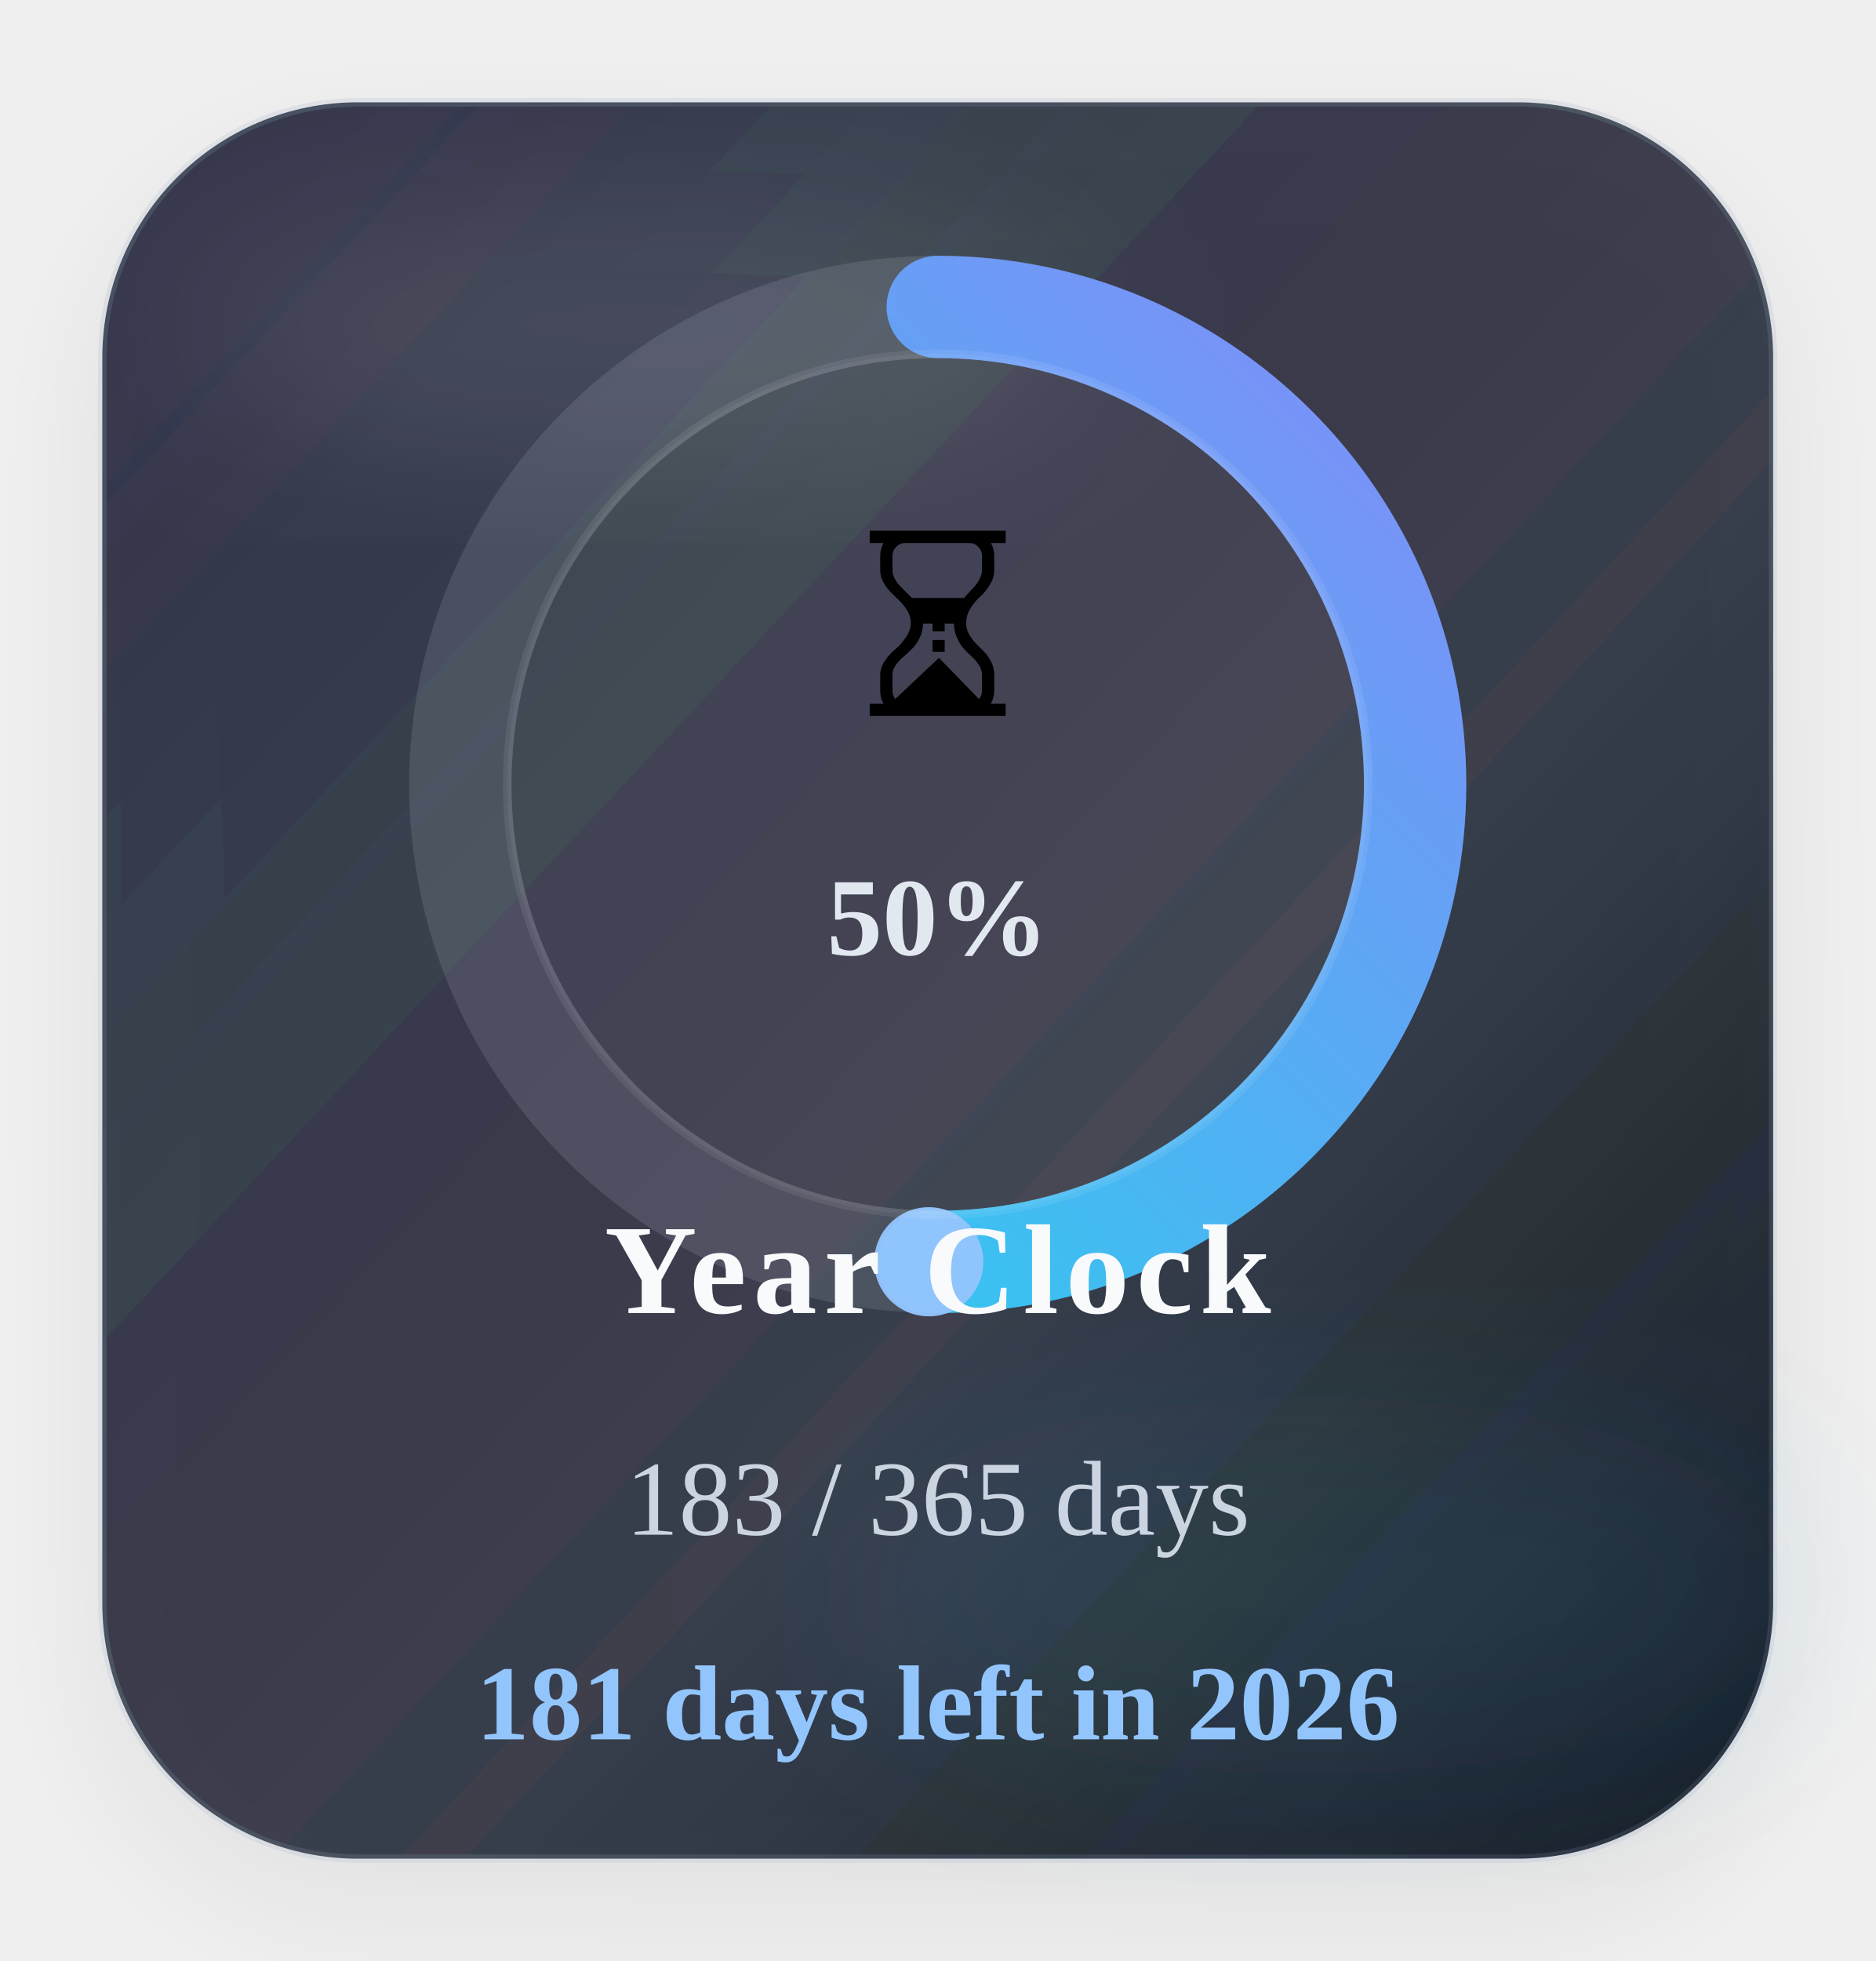
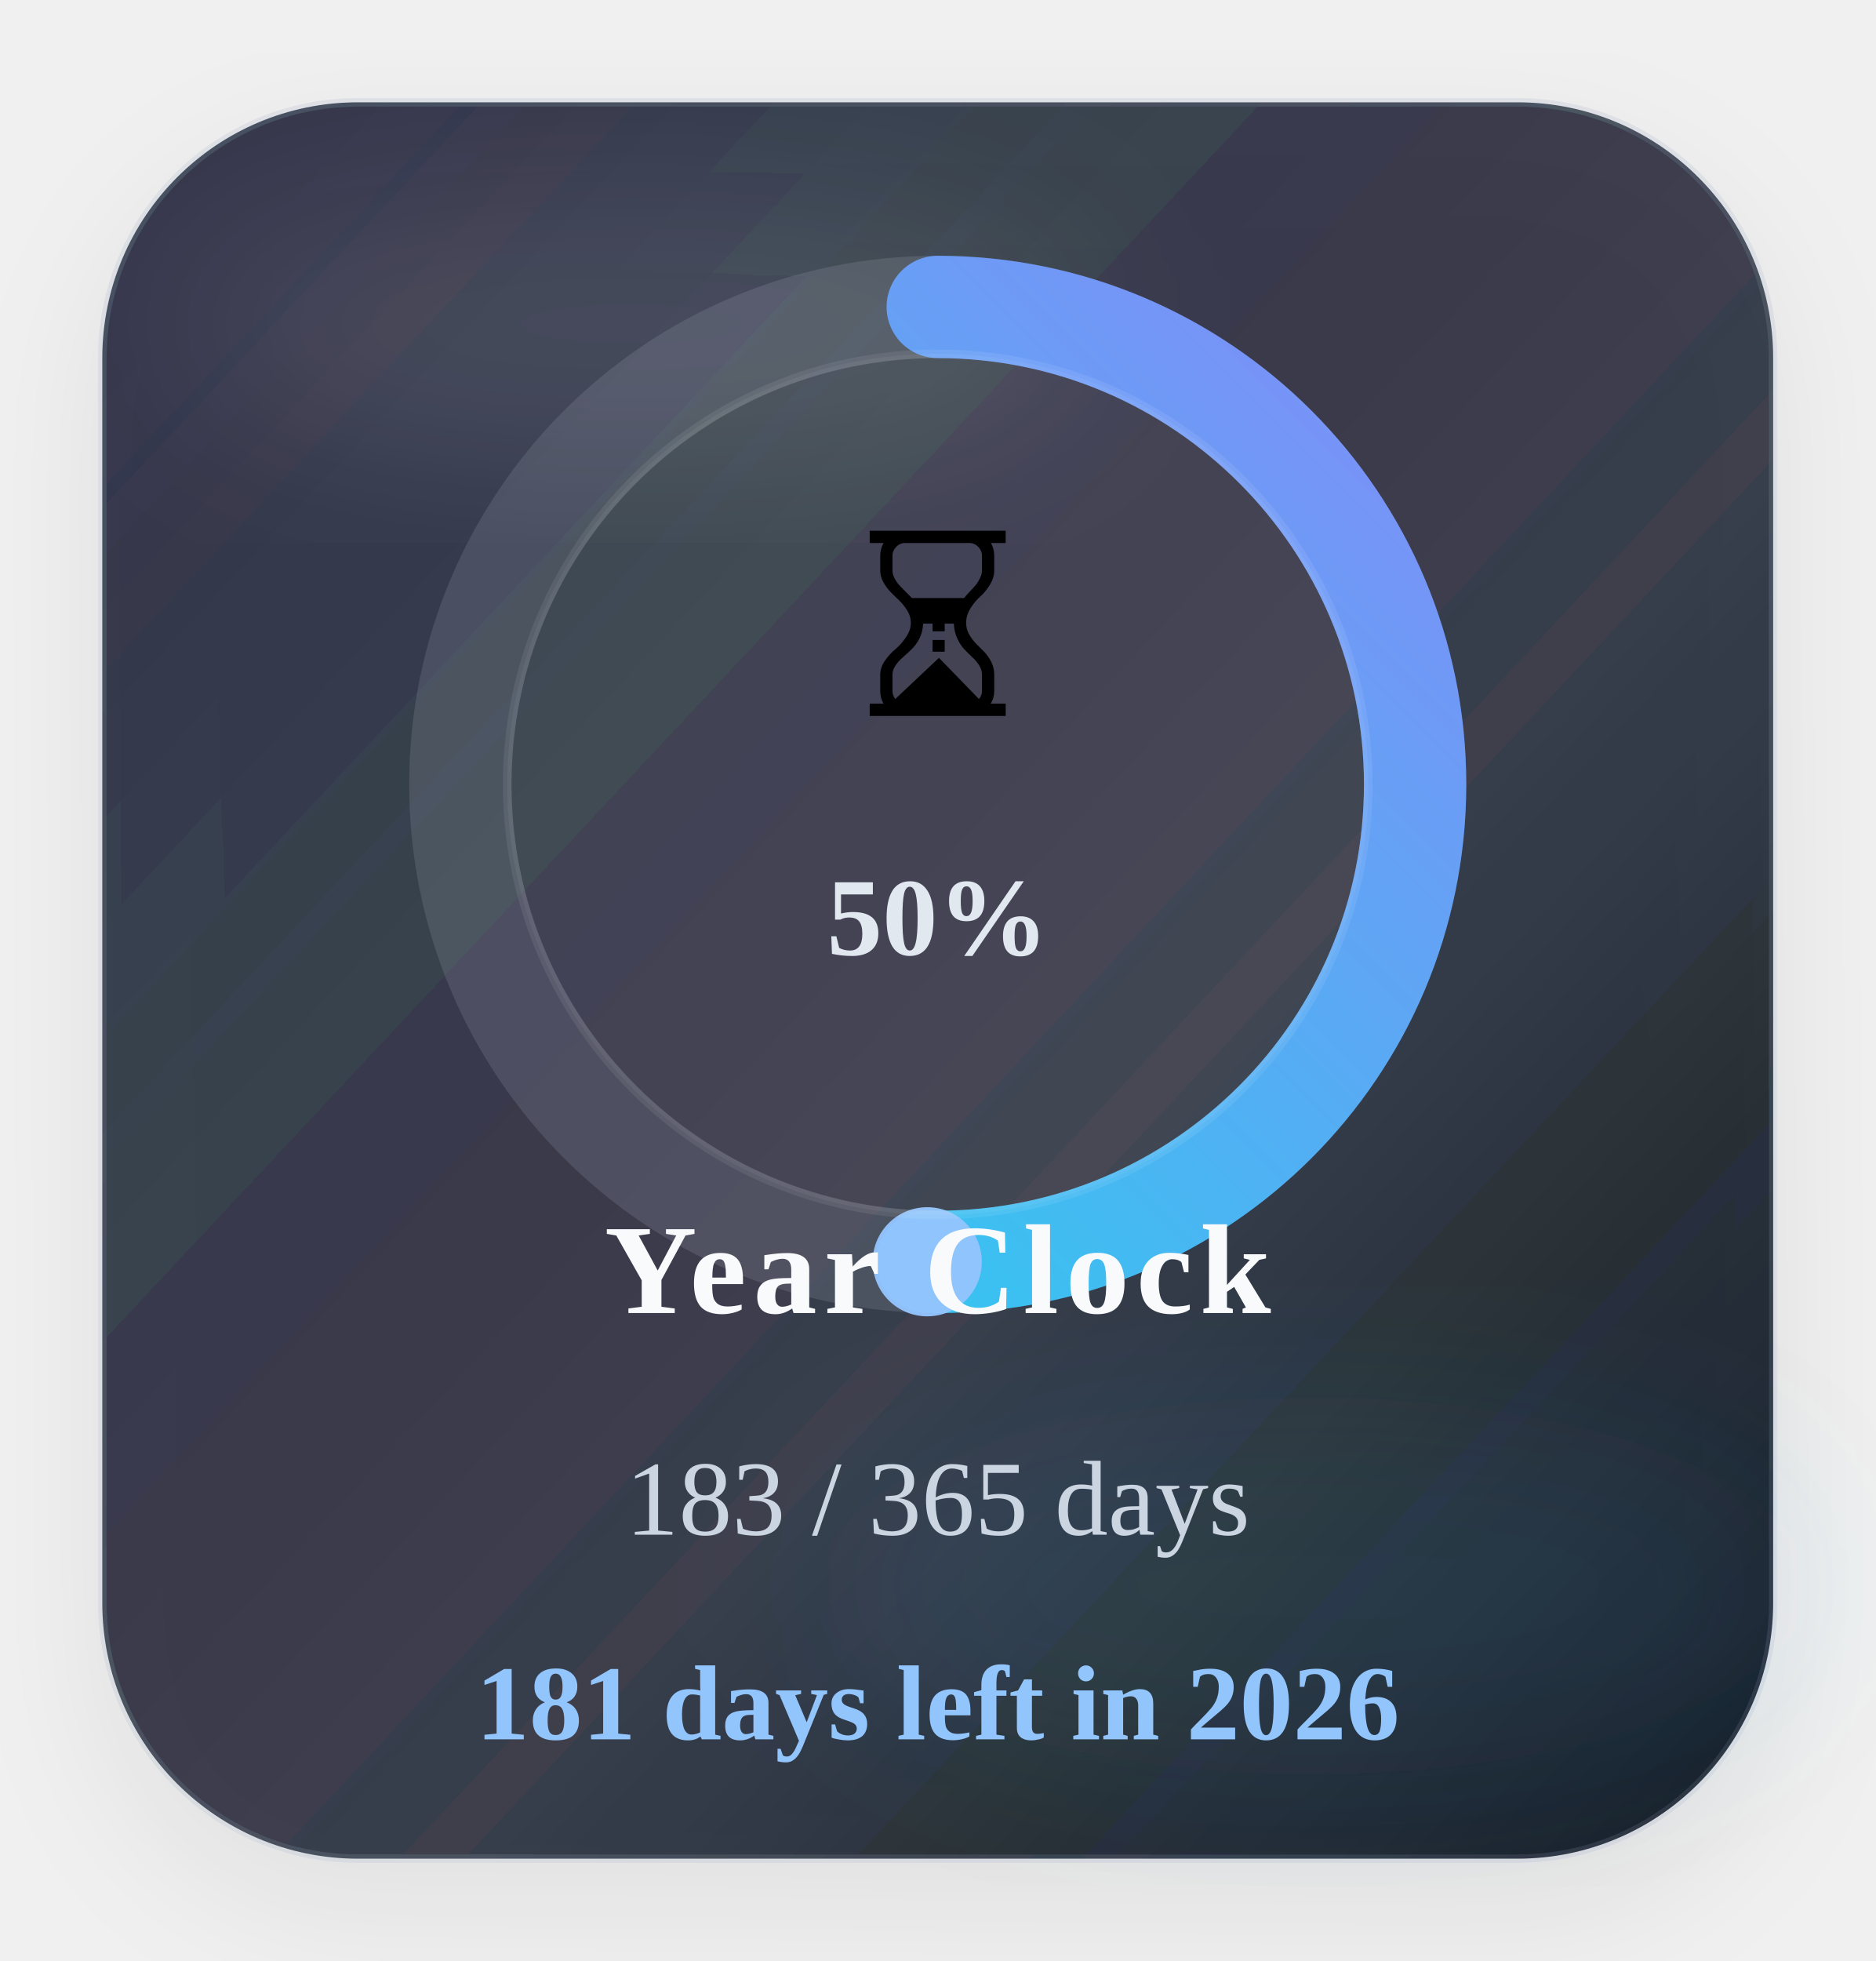
<svg xmlns="http://www.w3.org/2000/svg" width="220" height="230" viewBox="0 0 220 230" role="img" aria-label="Time progress for 2026">
  <defs>
    <linearGradient id="timeGradient" x1="0%" y1="0%" x2="100%" y2="100%">
      <stop offset="0%" stop-color="#22d3ee" />
      <stop offset="100%" stop-color="#818cf8" />
    </linearGradient>
    <linearGradient id="timeCard" x1="0%" y1="0%" x2="100%" y2="100%">
      <stop offset="0%" stop-color="#1c2537" stop-opacity="0.88" />
      <stop offset="60%" stop-color="#111827" stop-opacity="0.8" />
      <stop offset="100%" stop-color="#0b1220" stop-opacity="0.96" />
    </linearGradient>
    <filter id="timeShadow" x="-25%" y="-25%" width="150%" height="150%">
      <feDropShadow dx="0" dy="6" stdDeviation="8" flood-color="#020617" flood-opacity="0.08" />
    </filter>
    <filter id="timeBlur" x="-30%" y="-30%" width="160%" height="160%">
      <feGaussianBlur stdDeviation="10" />
    </filter>
  </defs>
  <rect x="12" y="12" width="196" height="206" rx="30" fill="url(#timeCard)" stroke="#94a3b8" stroke-opacity="0.18" filter="url(#timeShadow)" />
  <ellipse cx="74" cy="38" rx="54" ry="16" fill="#ffffff" fill-opacity="0.09" filter="url(#timeBlur)" />
  <ellipse cx="154" cy="186" rx="58" ry="22" fill="#38bdf8" fill-opacity="0.08" filter="url(#timeBlur)" />
  <circle class="ring-track" cx="110" cy="92" r="56" fill="none" stroke="#cbd5e1" stroke-opacity="0.14" stroke-width="12" />
-   <circle class="progress-ring" cx="110" cy="92" r="56" fill="none" stroke="url(#timeGradient)" stroke-width="12" stroke-linecap="round" stroke-dasharray="351.86" stroke-dashoffset="174.88" data-target-offset="174.88" data-ring-length="351.86" transform="rotate(-90 110 92)" />
-   <circle class="progress-endcap" cx="108.95" cy="147.99" r="6.4" fill="#93c5fd" fill-opacity="0.96" data-center-x="110" data-center-y="92" data-radius="56" data-target-angle="91.0744" />
+   <circle class="progress-ring" cx="110" cy="92" r="56" fill="none" stroke="url(#timeGradient)" stroke-width="12" stroke-linecap="round" stroke-dasharray="351.86" stroke-dashoffset="174.70" data-target-offset="174.70" data-ring-length="351.86" transform="rotate(-90 110 92)" />
+   <circle class="progress-endcap" cx="108.77" cy="147.99" r="6.4" fill="#93c5fd" fill-opacity="0.96" data-center-x="110" data-center-y="92" data-radius="56" data-target-angle="91.2599" />
  <circle class="ring-core" cx="110" cy="92" r="50.5" fill="#ffffff" fill-opacity="0.05" stroke="#ffffff" stroke-opacity="0.08" />
  <text class="progress-emoji" x="110" y="84" text-anchor="middle" font-size="30">⏳</text>
  <text class="progress-percent" x="110" y="112" text-anchor="middle" font-size="13" font-weight="700" fill="#e2e8f0">50%</text>
  <text class="progress-label" x="110" y="154" text-anchor="middle" font-size="15" font-weight="700" letter-spacing="0.8" fill="#f8fafc">Year Clock</text>
  <text class="progress-value" x="110" y="180" text-anchor="middle" font-size="12.5" fill="#cbd5e1">183 / 365 days</text>
  <text class="progress-status" data-status-state="remaining" x="110" y="204" text-anchor="middle" font-size="12.5" font-weight="700" fill="#93c5fd">181 days left in 2026</text>
</svg>
